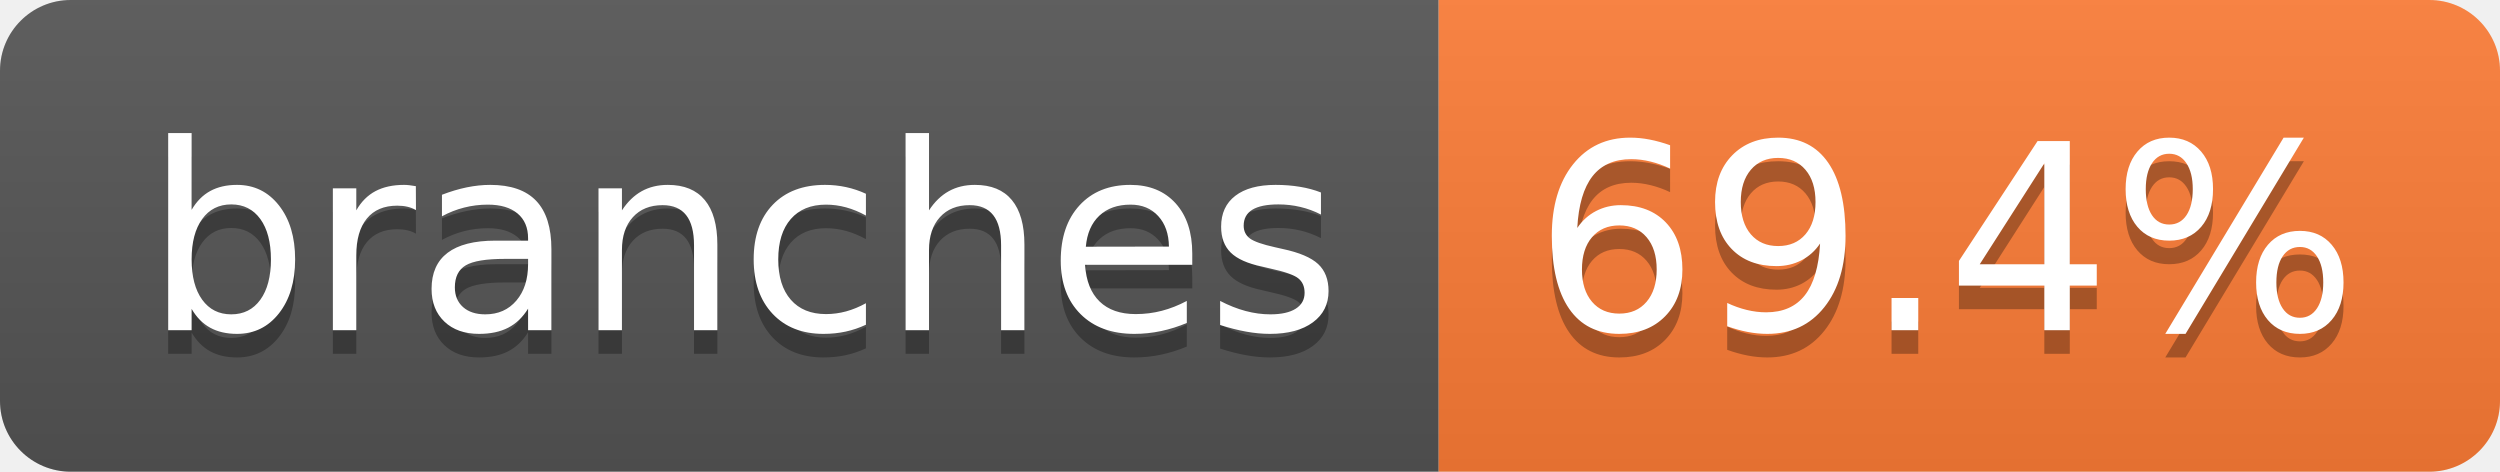
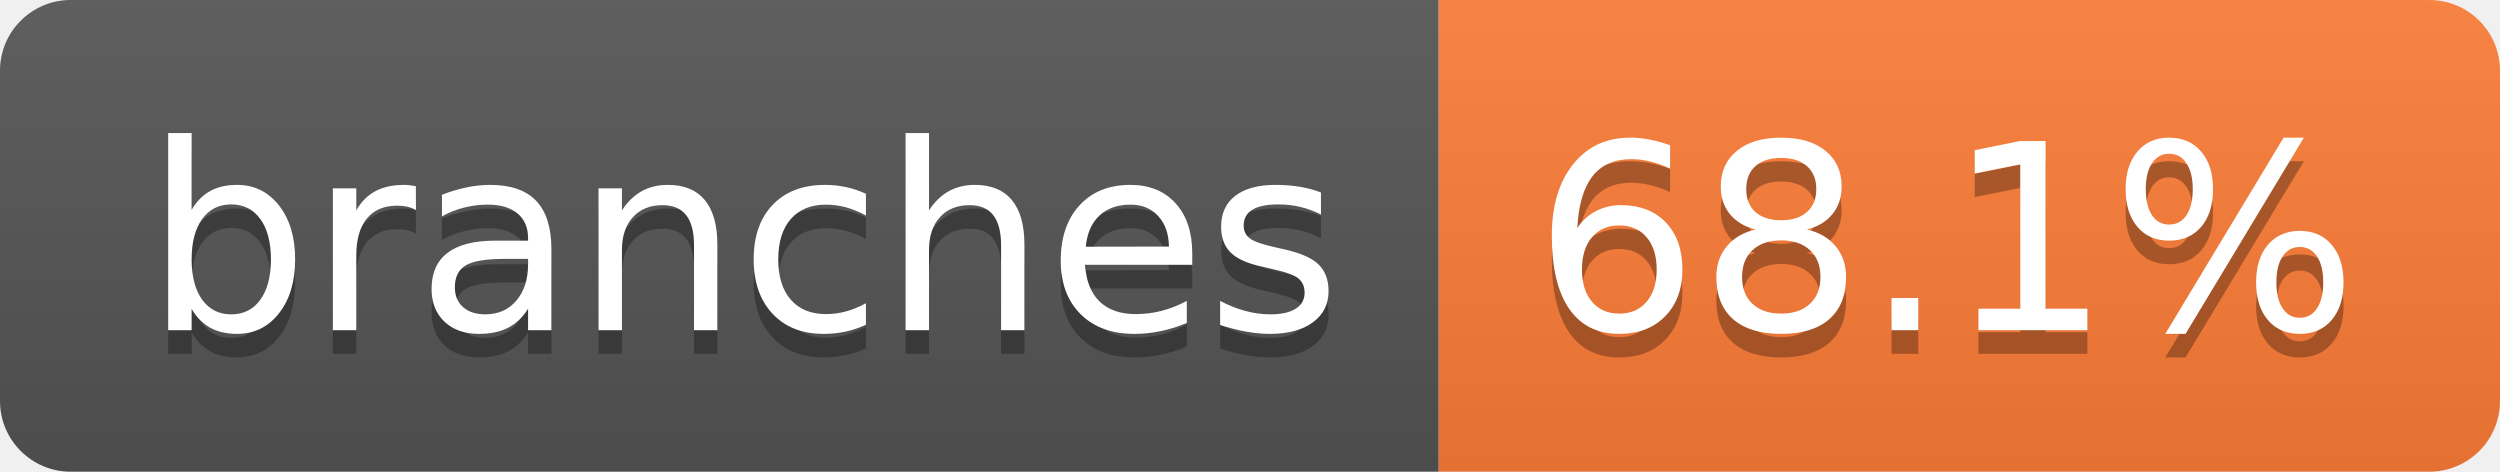
- <svg xmlns="http://www.w3.org/2000/svg" width="106" height="20" role="img" aria-label="branches: 69.4%">
+ <svg xmlns="http://www.w3.org/2000/svg" width="106" height="20" role="img" aria-label="branches: 68.1%">
  <linearGradient id="s" x2="0" y2="100%">
    <stop offset="0" stop-color="#bbb" stop-opacity=".1" />
    <stop offset="1" stop-opacity=".1" />
  </linearGradient>
  <clipPath id="r">
    <rect width="106" height="20" rx="3" fill="#fff" />
  </clipPath>
  <g clip-path="url(#r)">
    <rect width="61" height="20" fill="#555" />
    <rect x="61" width="45" height="20" fill="#fe7d37" />
    <rect width="106" height="20" fill="url(#s)" />
  </g>
  <g fill="#fff" text-anchor="middle" font-family="Verdana,Geneva,DejaVu Sans,sans-serif" text-rendering="geometricPrecision" font-size="110">
    <text aria-hidden="true" x="315" y="150" fill="#010101" fill-opacity=".3" transform="scale(.1)" textLength="507">branches</text>
    <text x="315" y="140" transform="scale(.1)" fill="#fff" textLength="507">branches</text>
-     <text aria-hidden="true" x="825" y="150" fill="#010101" fill-opacity=".3" transform="scale(.1)" textLength="350">69.4%</text>
-     <text x="825" y="140" transform="scale(.1)" fill="#fff" textLength="350">69.4%</text>
+     <text aria-hidden="true" x="825" y="150" fill="#010101" fill-opacity=".3" transform="scale(.1)" textLength="350">68.1%</text>
+     <text x="825" y="140" transform="scale(.1)" fill="#fff" textLength="350">68.1%</text>
  </g>
</svg>
